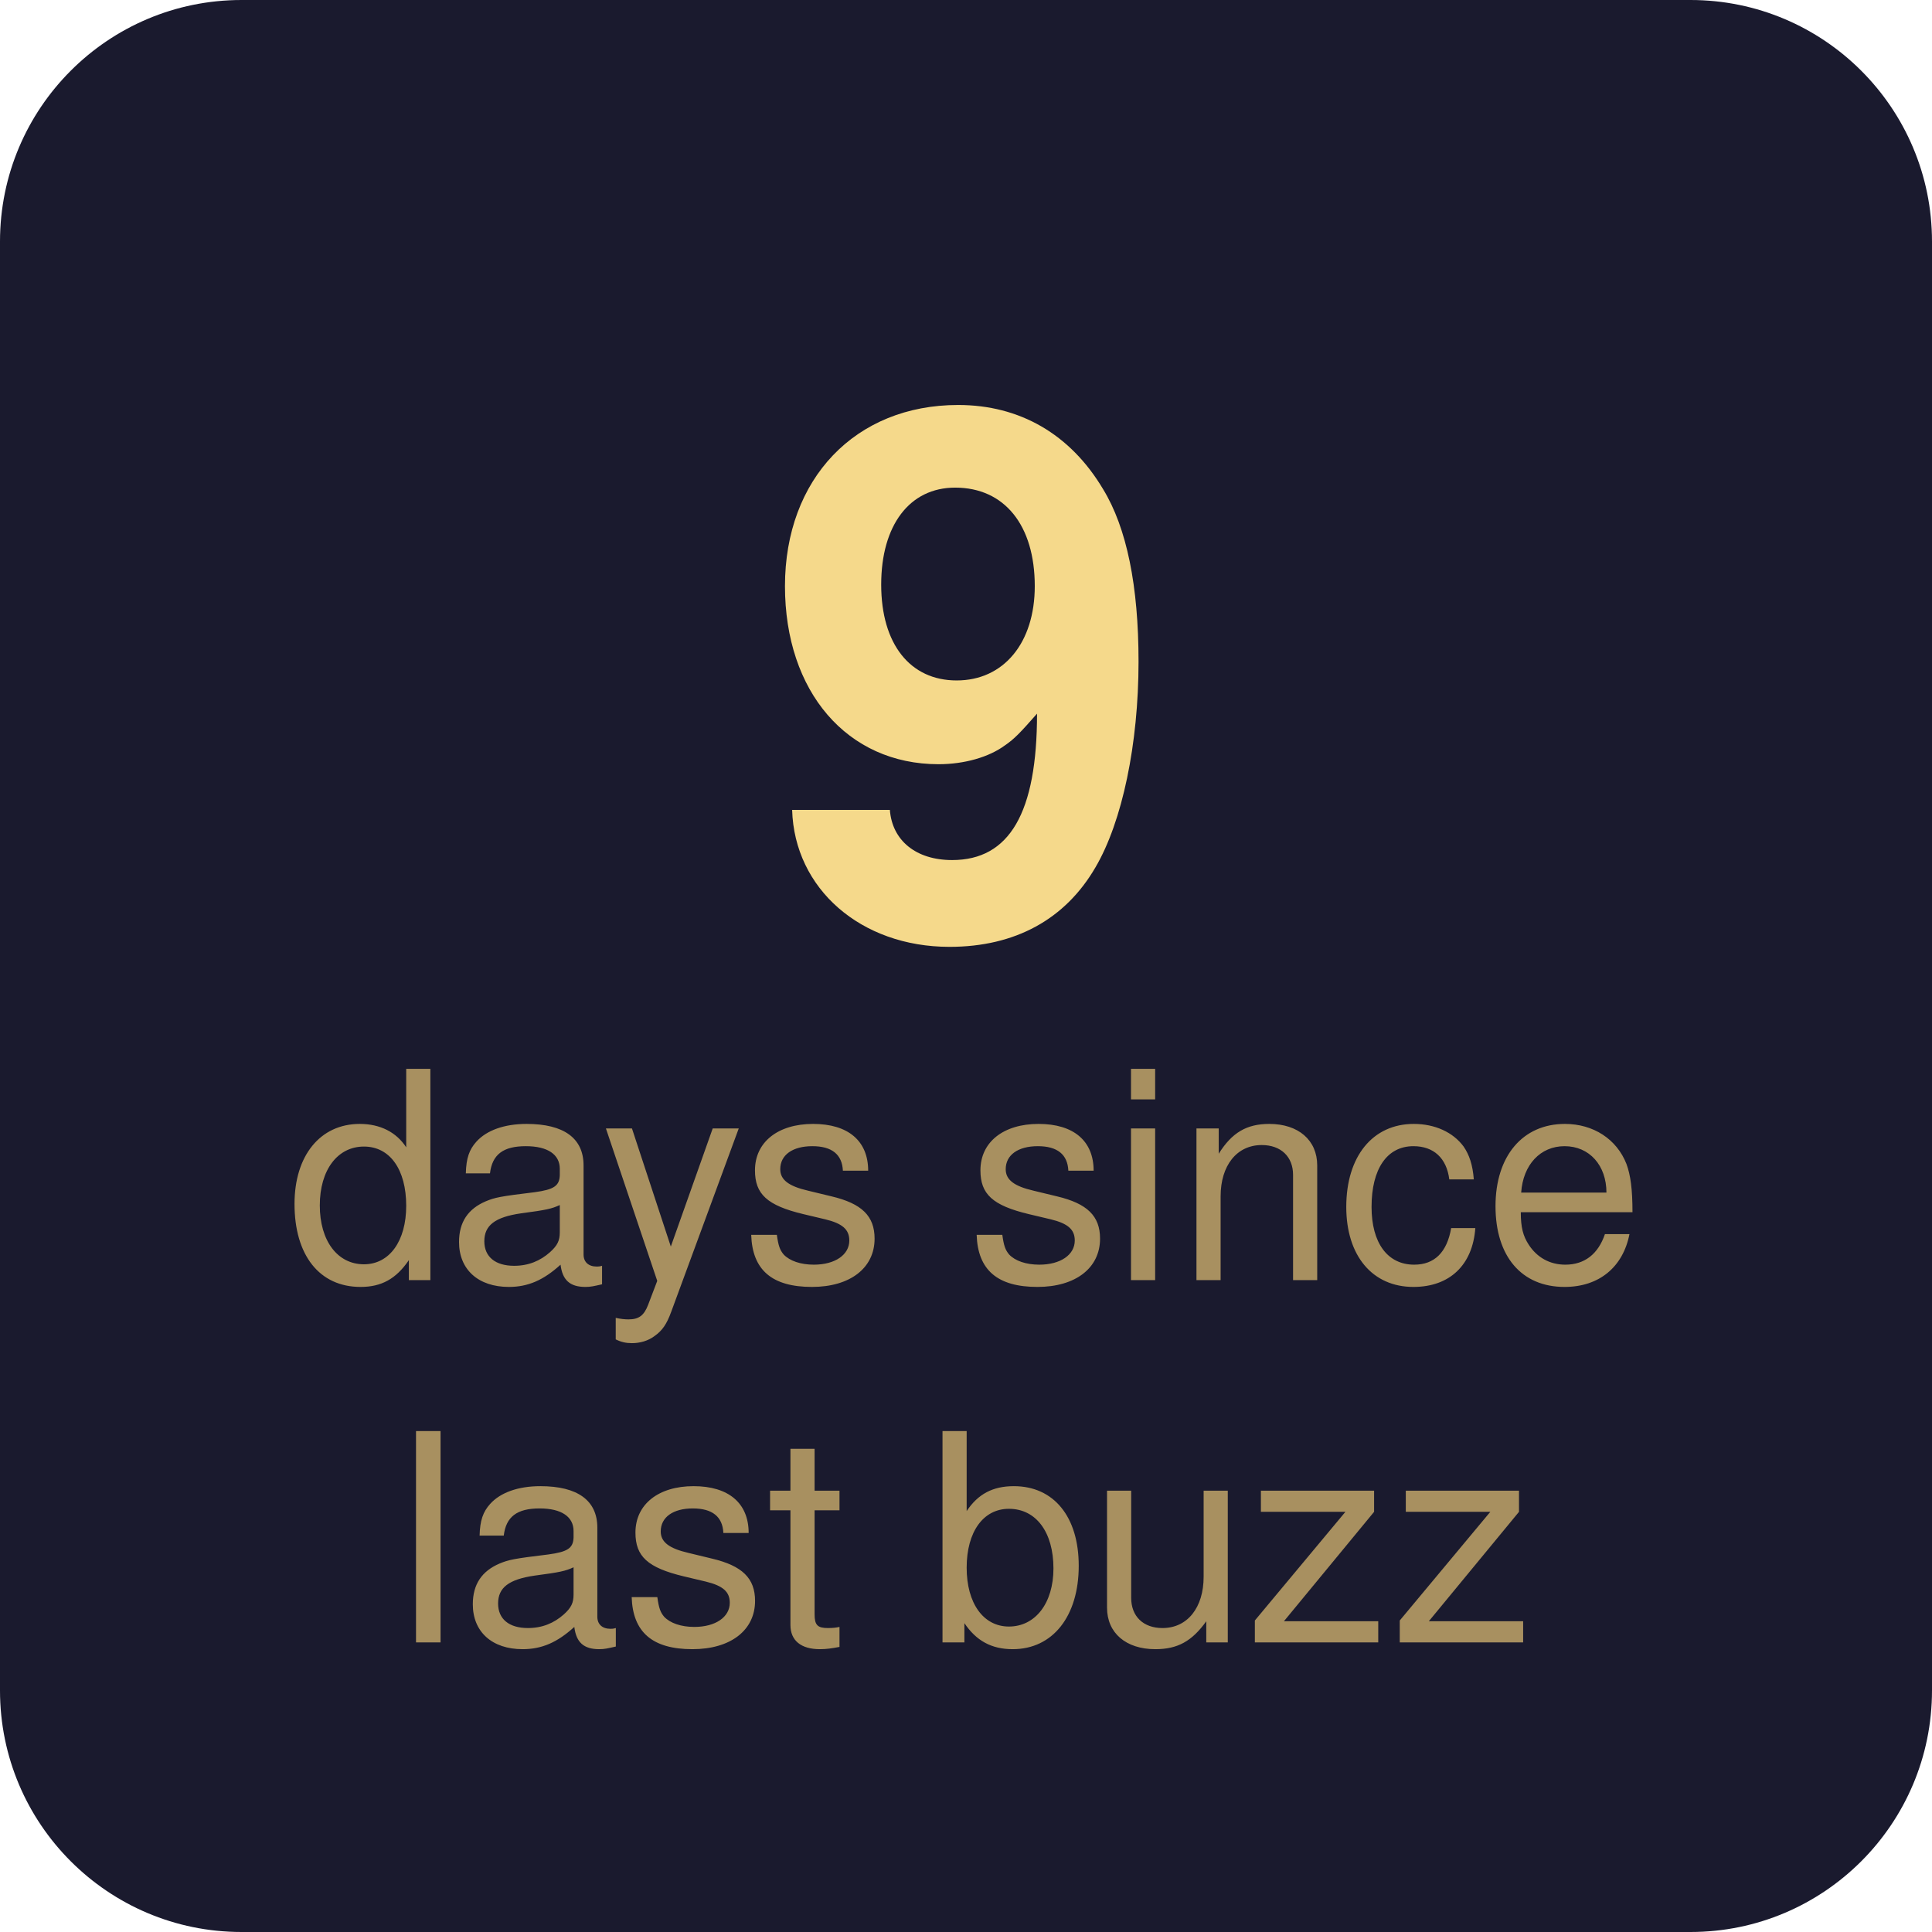
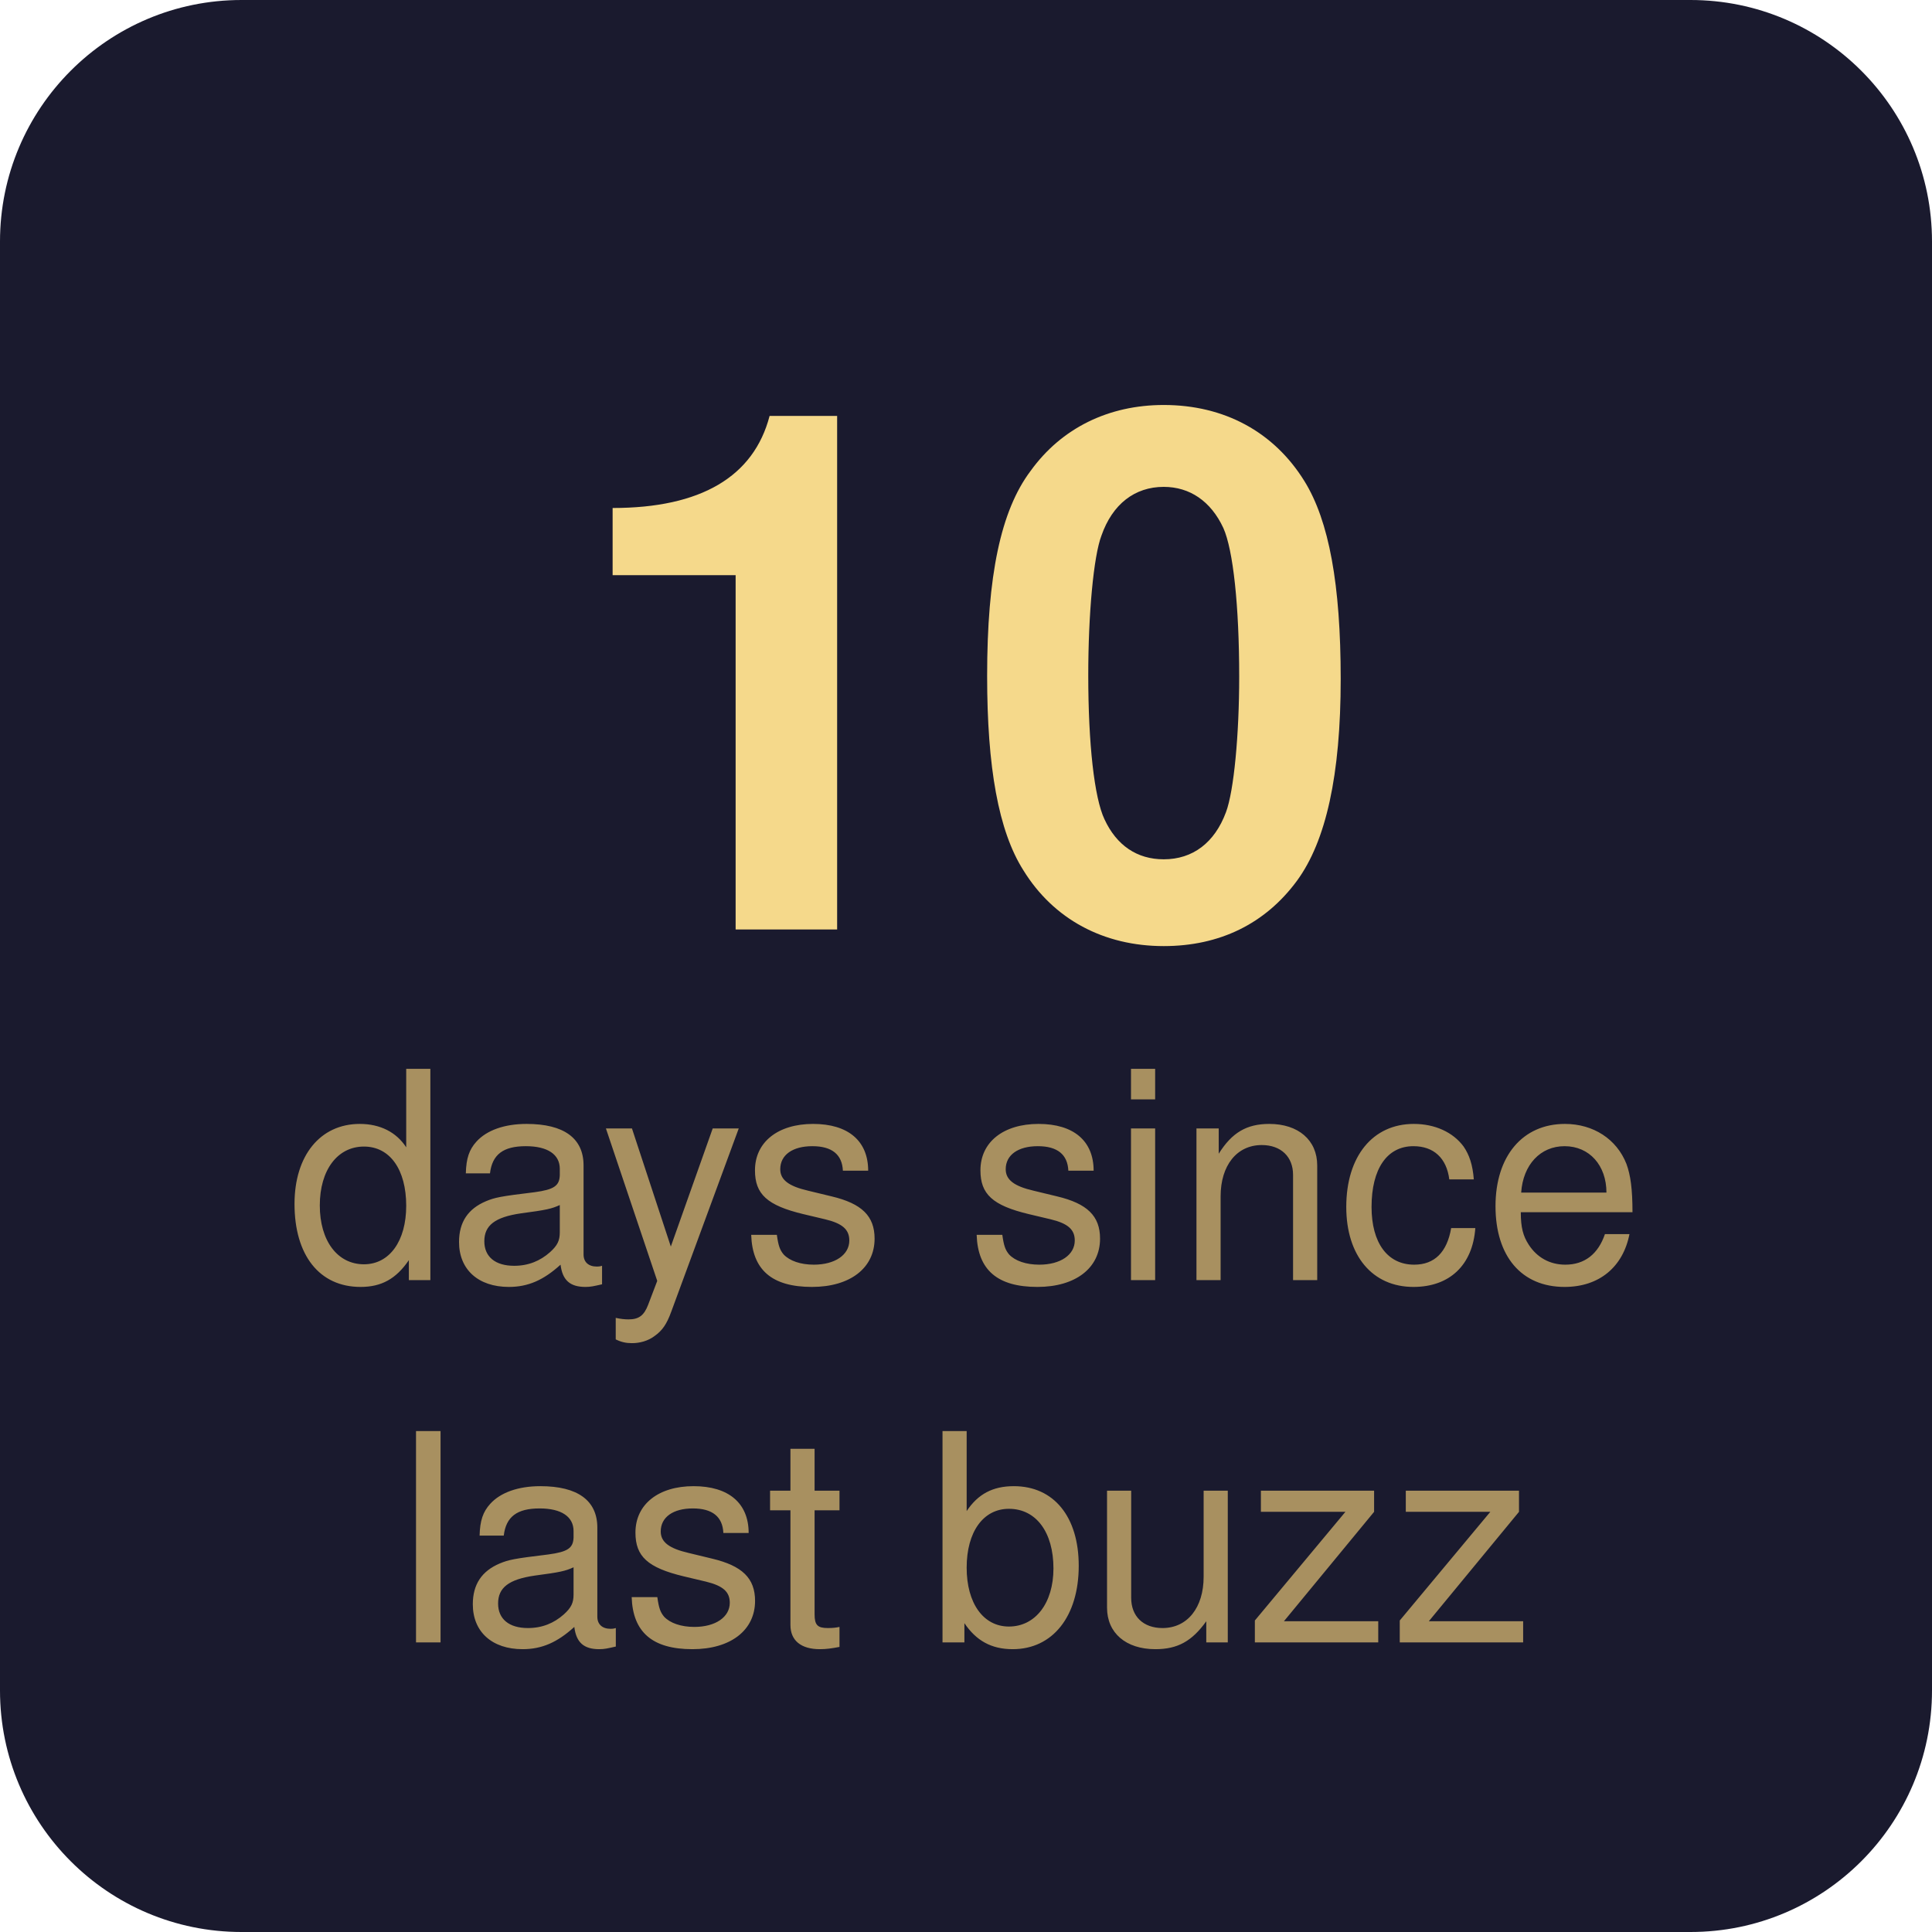
- <svg xmlns="http://www.w3.org/2000/svg" width="80" height="80" viewBox="0 0 80 80" role="img" aria-label="9 days since last buzz">
+ <svg xmlns="http://www.w3.org/2000/svg" width="80" height="80" viewBox="0 0 80 80" role="img" aria-label="10 days since last buzz">
  <rect width="80" height="80" rx="10" fill="#1a1a2e" />
-   <text x="40" y="28" font-family="-apple-system, BlinkMacSystemFont, 'Segoe UI', Helvetica, Arial, sans-serif" font-size="30" font-weight="700" text-anchor="middle" fill="#f5d98b" dominant-baseline="middle">9</text>
+   <text x="40" y="28" font-family="-apple-system, BlinkMacSystemFont, 'Segoe UI', Helvetica, Arial, sans-serif" font-size="30" font-weight="700" text-anchor="middle" fill="#f5d98b" dominant-baseline="middle">10</text>
  <text x="40" y="49" font-family="-apple-system, BlinkMacSystemFont, 'Segoe UI', Helvetica, Arial, sans-serif" font-size="12" font-weight="400" text-anchor="middle" fill="#a89060" dominant-baseline="middle">days since</text>
  <text x="40" y="64" font-family="-apple-system, BlinkMacSystemFont, 'Segoe UI', Helvetica, Arial, sans-serif" font-size="12" font-weight="400" text-anchor="middle" fill="#a89060" dominant-baseline="middle">last buzz</text>
</svg>
